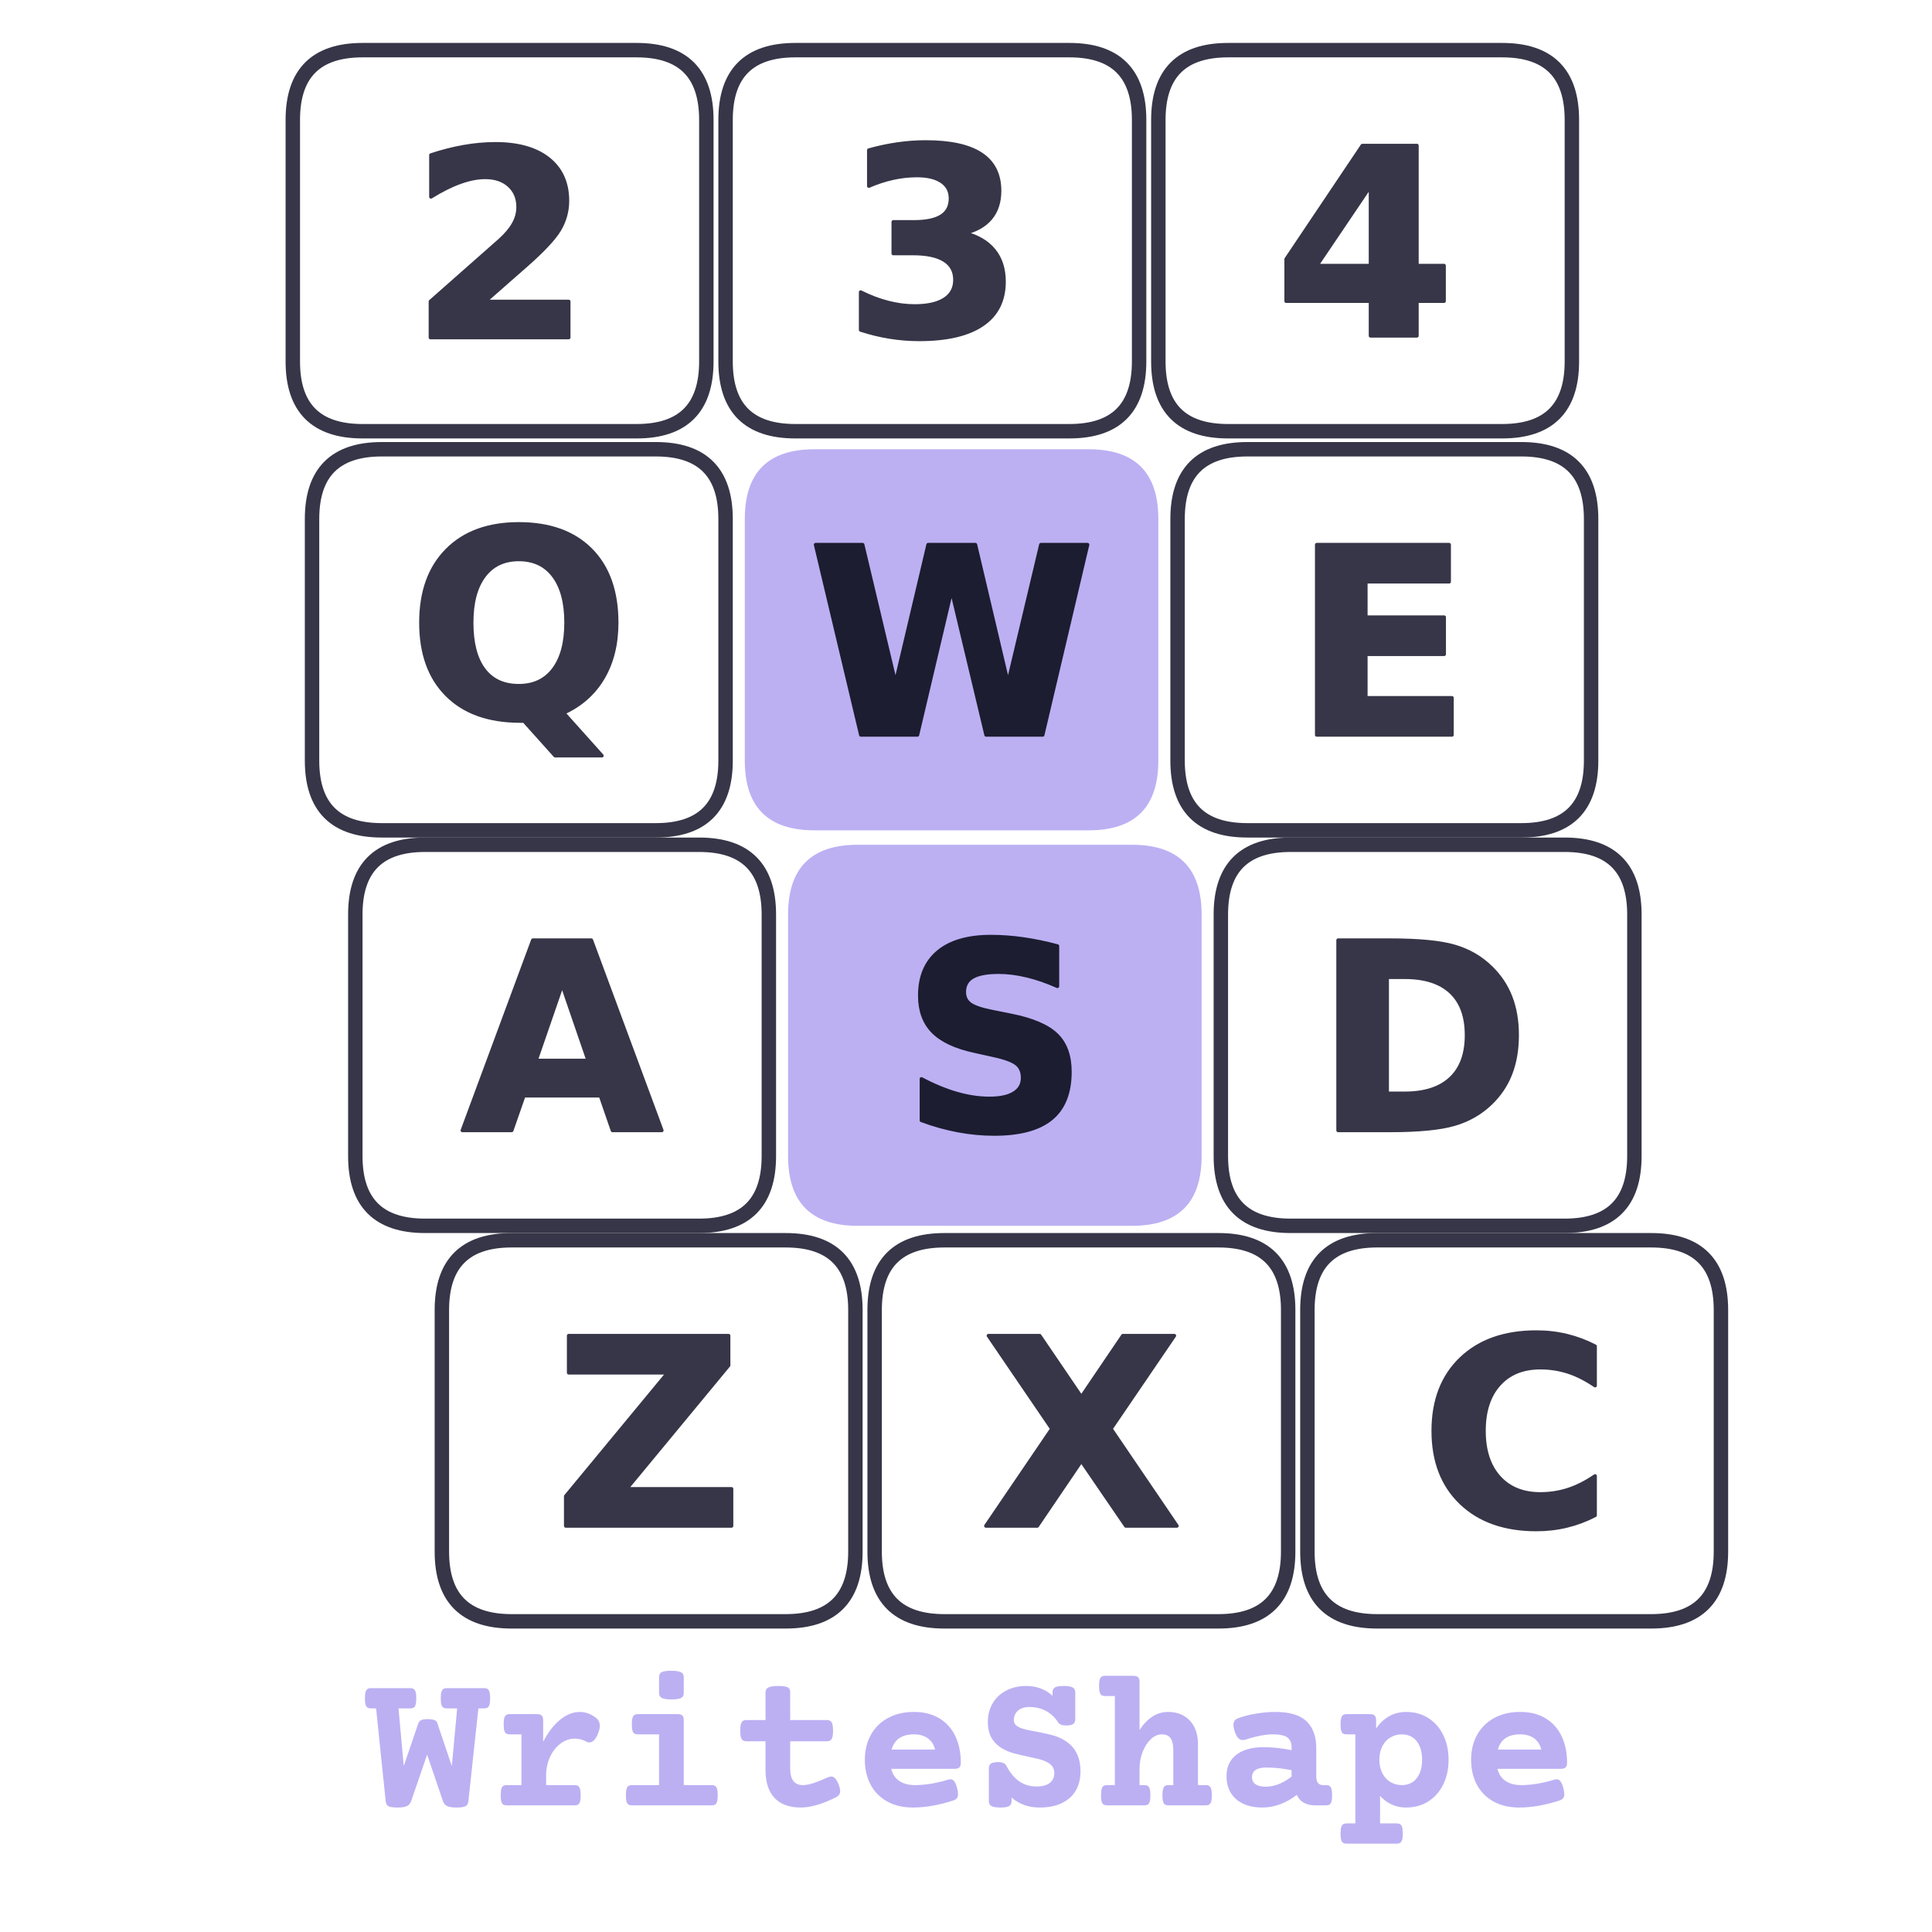
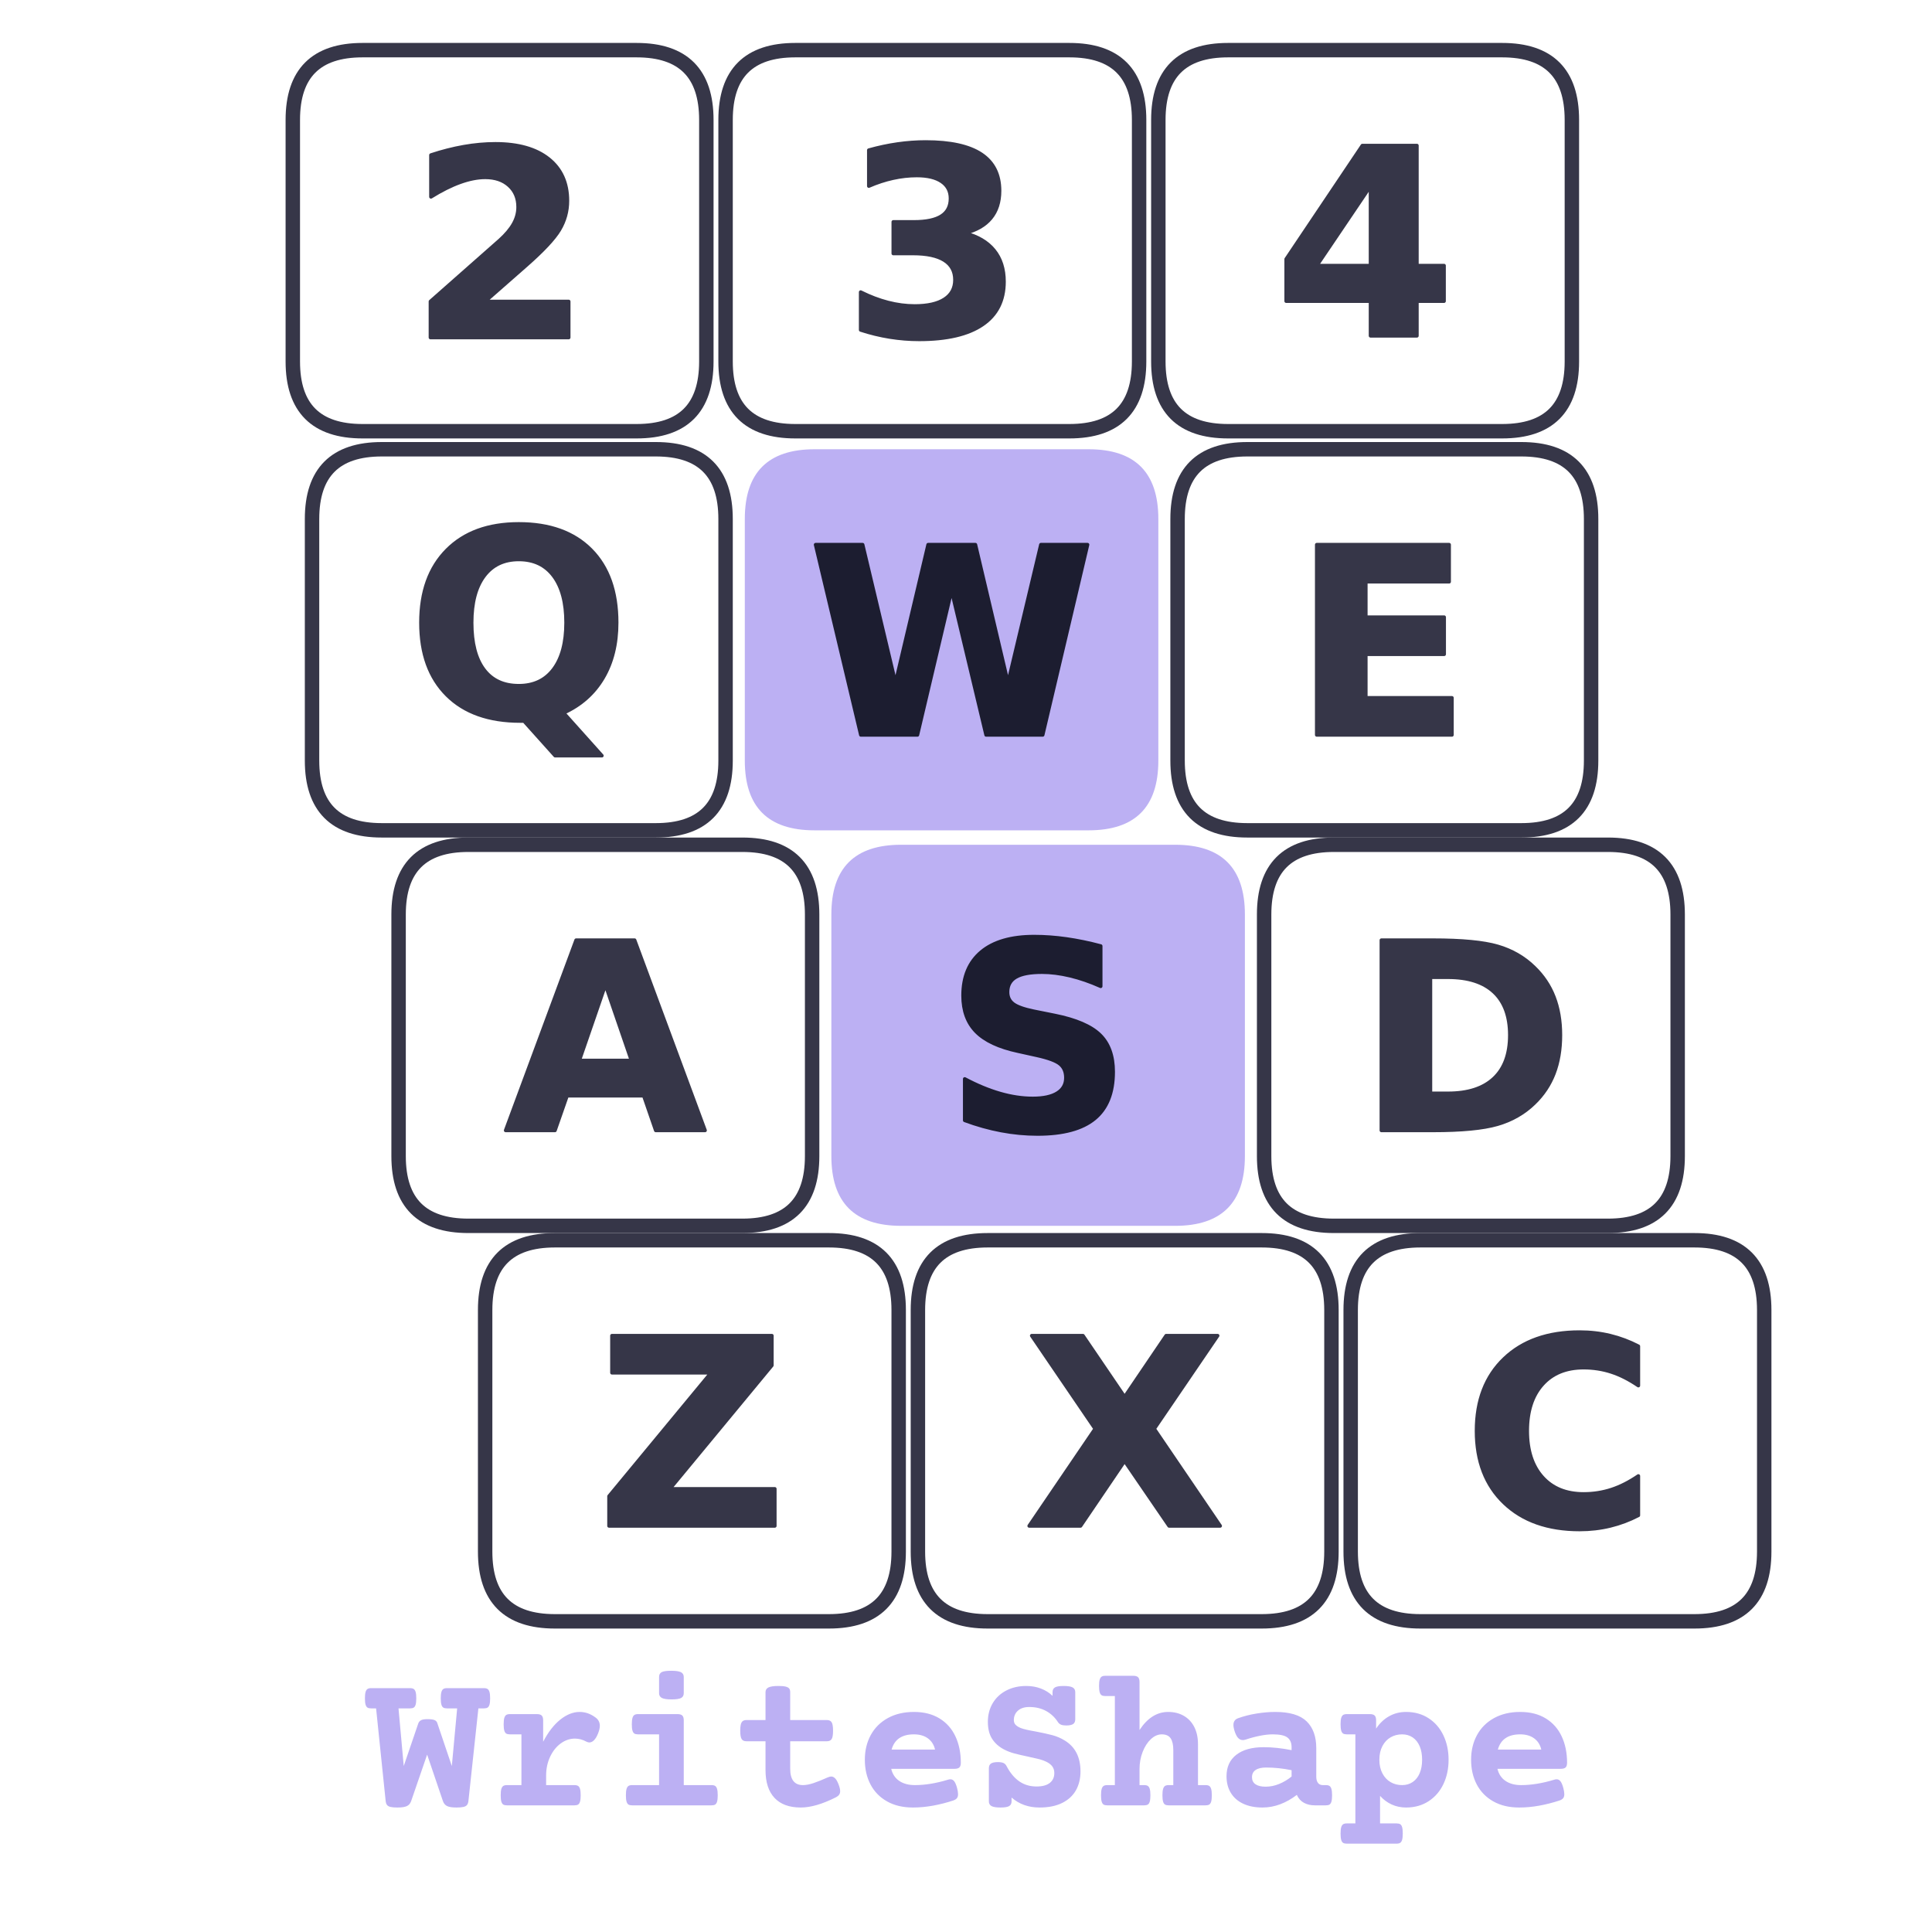
<svg xmlns="http://www.w3.org/2000/svg" width="900" height="900" viewBox="0 0 900 900" fill="none" role="img" aria-label="WriteShape" focusable="false">
  <g transform="translate(142 20) scale(.56) translate(88 200)">
    <g data-key="2">
      <path d="M-40 -194H188Q246 -194 246 -136V65Q246 123 188 123H-40Q-98 123 -98 65V-136Q-98 -194 -40 -194Z" fill="none" stroke="#363648" stroke-width="12" />
      <path d="M590 283H1247V0H162V283L707 764Q780 830 815.0 893.0Q850 956 850 1024Q850 1129 779.5 1193.0Q709 1257 592 1257Q502 1257 395.0 1218.5Q288 1180 166 1104V1432Q296 1475 423.0 1497.5Q550 1520 672 1520Q940 1520 1088.5 1402.0Q1237 1284 1237 1073Q1237 951 1174.0 845.5Q1111 740 909 563Z" transform="translate(-0.677 45.06) scale(0.106 -0.106)" fill="#363648" stroke="#363648" stroke-width="28" stroke-linejoin="round" paint-order="stroke" />
    </g>
    <g data-key="3">
      <path d="M320 -194H548Q606 -194 606 -136V65Q606 123 548 123H320Q262 123 262 65V-136Q262 -194 320 -194Z" fill="none" stroke="#363648" stroke-width="12" />
      <path d="M954 805Q1105 766 1183.5 669.5Q1262 573 1262 424Q1262 202 1092.0 86.5Q922 -29 596 -29Q481 -29 365.5 -10.5Q250 8 137 45V342Q245 288 351.5 260.5Q458 233 561 233Q714 233 795.5 286.0Q877 339 877 438Q877 540 793.5 592.5Q710 645 547 645H393V893H555Q700 893 771.0 938.5Q842 984 842 1077Q842 1163 773.0 1210.0Q704 1257 578 1257Q485 1257 390.0 1236.0Q295 1215 201 1174V1456Q315 1488 427.0 1504.0Q539 1520 647 1520Q938 1520 1082.5 1424.5Q1227 1329 1227 1137Q1227 1006 1158.0 922.5Q1089 839 954 805Z" transform="translate(359.853 43.523) scale(0.106 -0.106)" fill="#363648" stroke="#363648" stroke-width="28" stroke-linejoin="round" paint-order="stroke" />
    </g>
    <g data-key="4">
      <path d="M680 -194H908Q966 -194 966 -136V65Q966 123 908 123H680Q622 123 622 65V-136Q622 -194 680 -194Z" fill="none" stroke="#363648" stroke-width="12" />
      <path d="M754 1176 332 551H754ZM690 1493H1118V551H1331V272H1118V0H754V272H92V602Z" transform="translate(718.581 43.629) scale(0.106 -0.106)" fill="#363648" stroke="#363648" stroke-width="28" stroke-linejoin="round" paint-order="stroke" />
    </g>
    <g data-key="Q">
      <path d="M-24 138H204Q262 138 262 196V397Q262 455 204 455H-24Q-82 455 -82 397V196Q-82 138 -24 138Z" fill="none" stroke="#363648" stroke-width="12" />
      <path d="M911 -27H881Q512 -27 307.0 177.0Q102 381 102 745Q102 1108 306.5 1314.0Q511 1520 870 1520Q1233 1520 1435.5 1316.0Q1638 1112 1638 745Q1638 493 1530.5 311.0Q1423 129 1221 37L1522 -299H1155ZM870 1241Q694 1241 597.0 1111.0Q500 981 500 745Q500 505 595.0 377.5Q690 250 870 250Q1047 250 1144.0 380.0Q1241 510 1241 745Q1241 981 1144.0 1111.0Q1047 1241 870 1241Z" transform="translate(-2.22 361.213) scale(0.106 -0.106)" fill="#363648" stroke="#363648" stroke-width="28" stroke-linejoin="round" paint-order="stroke" />
    </g>
    <g data-key="W">
      <path d="M336 138H564Q622 138 622 196V397Q622 455 564 455H336Q278 455 278 397V196Q278 138 336 138Z" fill="#bcb0f3" stroke="none" stroke-width="12" />
      <path d="M61 1493H430L688 408L944 1493H1315L1571 408L1829 1493H2195L1843 0H1399L1128 1135L860 0H416Z" transform="translate(330.432 375.629) scale(0.106 -0.106)" fill="#1c1d30" stroke="#1c1d30" stroke-width="28" stroke-linejoin="round" paint-order="stroke" />
    </g>
    <g data-key="E">
      <path d="M696 138H924Q982 138 982 196V397Q982 455 924 455H696Q638 455 638 397V196Q638 138 696 138Z" fill="none" stroke="#363648" stroke-width="12" />
      <path d="M188 1493H1227V1202H573V924H1188V633H573V291H1249V0H188Z" transform="translate(733.839 375.629) scale(0.106 -0.106)" fill="#363648" stroke="#363648" stroke-width="28" stroke-linejoin="round" paint-order="stroke" />
    </g>
    <g data-key="A">
-       <path d="M12 467H240Q298 467 298 525V726Q298 784 240 784H12Q-46 784 -46 726V525Q-46 467 12 467Z" fill="none" stroke="#363648" stroke-width="12" />
-       <path d="M1094 272H492L397 0H10L563 1493H1022L1575 0H1188ZM588 549H997L793 1143Z" transform="translate(41.995 704.629) scale(0.106 -0.106)" fill="#363648" stroke="#363648" stroke-width="28" stroke-linejoin="round" paint-order="stroke" />
+       <path d="M48 467H276Q334 467 334 525V726Q334 784 276 784H48Q-10 784 -10 726V525Q-10 467 48 467Z" fill="none" stroke="#363648" stroke-width="12" />
+       <path d="M1094 272H492L397 0H10L563 1493H1022L1575 0H1188ZM588 549H997L793 1143Z" transform="translate(77.995 704.629) scale(0.106 -0.106)" fill="#363648" stroke="#363648" stroke-width="28" stroke-linejoin="round" paint-order="stroke" />
    </g>
    <g data-key="S">
-       <path d="M372 467H600Q658 467 658 525V726Q658 784 600 784H372Q314 784 314 726V525Q314 467 372 467Z" fill="#bcb0f3" stroke="none" stroke-width="12" />
-       <path d="M1227 1446V1130Q1104 1185 987.0 1213.0Q870 1241 766 1241Q628 1241 562.0 1203.0Q496 1165 496 1085Q496 1025 540.5 991.5Q585 958 702 934L866 901Q1115 851 1220.0 749.0Q1325 647 1325 459Q1325 212 1178.5 91.5Q1032 -29 731 -29Q589 -29 446.0 -2.0Q303 25 160 78V403Q303 327 436.5 288.5Q570 250 694 250Q820 250 887.0 292.0Q954 334 954 412Q954 482 908.5 520.0Q863 558 727 588L578 621Q354 669 250.5 774.0Q147 879 147 1057Q147 1280 291.0 1400.0Q435 1520 705 1520Q828 1520 958.0 1501.5Q1088 1483 1227 1446Z" transform="translate(407.984 704.523) scale(0.106 -0.106)" fill="#1c1d30" stroke="#1c1d30" stroke-width="28" stroke-linejoin="round" paint-order="stroke" />
+       <path d="M408 467H636Q694 467 694 525V726Q694 784 636 784H408Q350 784 350 726V525Q350 467 408 467Z" fill="#bcb0f3" stroke="none" stroke-width="12" />
+       <path d="M1227 1446V1130Q1104 1185 987.0 1213.0Q870 1241 766 1241Q628 1241 562.0 1203.0Q496 1165 496 1085Q496 1025 540.5 991.5Q585 958 702 934L866 901Q1115 851 1220.0 749.0Q1325 647 1325 459Q1325 212 1178.5 91.5Q1032 -29 731 -29Q589 -29 446.0 -2.0Q303 25 160 78V403Q303 327 436.5 288.5Q570 250 694 250Q820 250 887.0 292.0Q954 334 954 412Q954 482 908.5 520.0Q863 558 727 588L578 621Q354 669 250.5 774.0Q147 879 147 1057Q147 1280 291.0 1400.0Q435 1520 705 1520Q828 1520 958.0 1501.5Q1088 1483 1227 1446Z" transform="translate(443.984 704.523) scale(0.106 -0.106)" fill="#1c1d30" stroke="#1c1d30" stroke-width="28" stroke-linejoin="round" paint-order="stroke" />
    </g>
    <g data-key="D">
-       <path d="M732 467H960Q1018 467 1018 525V726Q1018 784 960 784H732Q674 784 674 726V525Q674 467 732 467Z" fill="none" stroke="#363648" stroke-width="12" />
-       <path d="M573 1202V291H711Q947 291 1071.5 408.0Q1196 525 1196 748Q1196 970 1072.0 1086.0Q948 1202 711 1202ZM188 1493H594Q934 1493 1100.5 1444.5Q1267 1396 1386 1280Q1491 1179 1542.0 1047.0Q1593 915 1593 748Q1593 579 1542.0 446.5Q1491 314 1386 213Q1266 97 1098.0 48.5Q930 0 594 0H188Z" transform="translate(751.607 704.629) scale(0.106 -0.106)" fill="#363648" stroke="#363648" stroke-width="28" stroke-linejoin="round" paint-order="stroke" />
+       <path d="M768 467H996Q1054 467 1054 525V726Q1054 784 996 784H768Q710 784 710 726V525Q710 467 768 467Z" fill="none" stroke="#363648" stroke-width="12" />
+       <path d="M573 1202V291H711Q947 291 1071.5 408.0Q1196 525 1196 748Q1196 970 1072.0 1086.0Q948 1202 711 1202ZM188 1493H594Q934 1493 1100.5 1444.5Q1267 1396 1386 1280Q1491 1179 1542.0 1047.0Q1593 915 1593 748Q1593 579 1542.0 446.5Q1491 314 1386 213Q1266 97 1098.0 48.5Q930 0 594 0H188Z" transform="translate(787.607 704.629) scale(0.106 -0.106)" fill="#363648" stroke="#363648" stroke-width="28" stroke-linejoin="round" paint-order="stroke" />
    </g>
    <g data-key="Z">
-       <path d="M84 796H312Q370 796 370 854V1055Q370 1113 312 1113H84Q26 1113 26 1055V854Q26 796 84 796Z" fill="none" stroke="#363648" stroke-width="12" />
-       <path d="M115 1493H1370V1260L569 291H1393V0H92V233L893 1202H115Z" transform="translate(119.295 1033.629) scale(0.106 -0.106)" fill="#363648" stroke="#363648" stroke-width="28" stroke-linejoin="round" paint-order="stroke" />
+       <path d="M120 796H348Q406 796 406 854V1055Q406 1113 348 1113H120Q62 1113 62 1055V854Q62 796 120 796Z" fill="none" stroke="#363648" stroke-width="12" />
+       <path d="M115 1493H1370V1260L569 291H1393V0H92V233L893 1202H115Z" transform="translate(155.295 1033.629) scale(0.106 -0.106)" fill="#363648" stroke="#363648" stroke-width="28" stroke-linejoin="round" paint-order="stroke" />
    </g>
    <g data-key="X">
-       <path d="M444 796H672Q730 796 730 854V1055Q730 1113 672 1113H444Q386 1113 386 1055V854Q386 796 444 796Z" fill="none" stroke="#363648" stroke-width="12" />
-       <path d="M1020 762 1538 0H1137L788 510L442 0H39L557 762L59 1493H461L788 1012L1114 1493H1518Z" transform="translate(474.419 1033.629) scale(0.106 -0.106)" fill="#363648" stroke="#363648" stroke-width="28" stroke-linejoin="round" paint-order="stroke" />
+       <path d="M480 796H708Q766 796 766 854V1055Q766 1113 708 1113H480Q422 1113 422 1055V854Q422 796 480 796Z" fill="none" stroke="#363648" stroke-width="12" />
+       <path d="M1020 762 1538 0H1137L788 510L442 0H39L557 762L59 1493H461L788 1012L1114 1493H1518Z" transform="translate(510.419 1033.629) scale(0.106 -0.106)" fill="#363648" stroke="#363648" stroke-width="28" stroke-linejoin="round" paint-order="stroke" />
    </g>
    <g data-key="C">
-       <path d="M804 796H1032Q1090 796 1090 854V1055Q1090 1113 1032 1113H804Q746 1113 746 1055V854Q746 796 804 796Z" fill="none" stroke="#363648" stroke-width="12" />
-       <path d="M1372 82Q1266 27 1151.0 -1.0Q1036 -29 911 -29Q538 -29 320.0 179.5Q102 388 102 745Q102 1103 320.0 1311.5Q538 1520 911 1520Q1036 1520 1151.0 1492.0Q1266 1464 1372 1409V1100Q1265 1173 1161.0 1207.0Q1057 1241 942 1241Q736 1241 618.0 1109.0Q500 977 500 745Q500 514 618.0 382.0Q736 250 942 250Q1057 250 1161.0 284.0Q1265 318 1372 391Z" transform="translate(839.878 1033.523) scale(0.106 -0.106)" fill="#363648" stroke="#363648" stroke-width="28" stroke-linejoin="round" paint-order="stroke" />
+       <path d="M840 796H1068Q1126 796 1126 854V1055Q1126 1113 1068 1113H840Q782 1113 782 1055V854Q782 796 840 796Z" fill="none" stroke="#363648" stroke-width="12" />
+       <path d="M1372 82Q1266 27 1151.0 -1.0Q1036 -29 911 -29Q538 -29 320.0 179.5Q102 388 102 745Q102 1103 320.0 1311.5Q538 1520 911 1520Q1036 1520 1151.0 1492.0Q1266 1464 1372 1409V1100Q1265 1173 1161.0 1207.0Q1057 1241 942 1241Q736 1241 618.0 1109.0Q500 977 500 745Q500 514 618.0 382.0Q736 250 942 250Q1057 250 1161.0 284.0Q1265 318 1372 391Z" transform="translate(875.878 1033.523) scale(0.106 -0.106)" fill="#363648" stroke="#363648" stroke-width="28" stroke-linejoin="round" paint-order="stroke" />
    </g>
  </g>
  <path d="M1248 1084Q1248 1042 1241.5 1020.0Q1235 998 1222.0 990.0Q1209 982 1185 982H1129L1028 43Q1025 18 1014.0 4.0Q1003 -10 978.0 -16.0Q953 -22 907 -22Q841 -22 811.5 -7.0Q782 8 770 43L610 514L448 43Q436 8 406.0 -7.0Q376 -22 309 -22Q263 -22 238.5 -16.0Q214 -10 203.5 4.0Q193 18 190 43L93 982H43Q19 982 6.0 990.0Q-7 998 -13.5 1020.0Q-20 1042 -20 1084Q-20 1126 -13.5 1148.0Q-7 1170 6.0 1178.5Q19 1187 43 1187H437Q461 1187 474.0 1178.5Q487 1170 493.5 1148.0Q500 1126 500 1084Q500 1042 493.5 1020.0Q487 998 474.0 990.0Q461 982 437 982H320L373 398L519 826Q526 849 546.0 861.0Q566 873 613 873Q663 873 685.0 863.5Q707 854 713 833L860 398L914 982H811Q787 982 774.0 990.0Q761 998 754.5 1020.0Q748 1042 748 1084Q748 1126 754.5 1148.0Q761 1170 774.0 1178.5Q787 1187 811 1187H1185Q1209 1187 1222.0 1178.5Q1235 1170 1241.5 1148.0Q1248 1126 1248 1084ZM2315 890Q2359 858 2359 806Q2359 773 2341 728Q2323 683 2300.5 660.0Q2278 637 2253 637Q2239 637 2223 645Q2167 676 2107 676Q2030 676 1963.0 627.0Q1896 578 1855.5 492.0Q1815 406 1815 300V205H2102Q2126 205 2139.0 196.5Q2152 188 2158.5 166.0Q2165 144 2165 102Q2165 60 2158.5 38.0Q2152 16 2139.0 8.0Q2126 0 2102 0H1418Q1394 0 1381.0 8.0Q1368 16 1361.5 38.0Q1355 60 1355 102Q1355 144 1361.5 166.0Q1368 188 1381.0 196.5Q1394 205 1418 205H1565V719H1448Q1424 719 1411.0 727.0Q1398 735 1391.5 757.0Q1385 779 1385 821Q1385 863 1391.5 885.0Q1398 907 1411.0 915.5Q1424 924 1448 924H1722Q1756 924 1770.5 909.5Q1785 895 1785 861V644Q1860 789 1957.5 867.5Q2055 946 2155 946Q2240 946 2315 890ZM3209 861V205H3490Q3514 205 3527.0 196.5Q3540 188 3546.5 166.0Q3553 144 3553 102Q3553 60 3546.5 38.0Q3540 16 3527.0 8.0Q3514 0 3490 0H2686Q2662 0 2649.0 8.0Q2636 16 2629.5 38.0Q2623 60 2623 102Q2623 144 2629.5 166.0Q2636 188 2649.0 196.5Q2662 205 2686 205H2959V719H2746Q2722 719 2709.0 727.0Q2696 735 2689.5 757.0Q2683 779 2683 821Q2683 863 2689.5 885.0Q2696 907 2709.0 915.5Q2722 924 2746 924H3146Q3180 924 3194.5 909.5Q3209 895 3209 861ZM3209 1300V1136Q3209 1102 3182.5 1087.5Q3156 1073 3086 1073Q3016 1073 2987.5 1087.5Q2959 1102 2959 1136V1300Q2959 1335 2985.0 1349.0Q3011 1363 3081 1363Q3152 1363 3180.5 1348.5Q3209 1334 3209 1300ZM4287 1146V864H4658Q4693 864 4707.0 841.0Q4721 818 4721 756Q4721 694 4707.0 671.5Q4693 649 4658 649H4287V371Q4287 205 4416 205Q4462 205 4523.5 225.5Q4585 246 4667 283Q4689 292 4702 292Q4723 292 4741.0 274.5Q4759 257 4775 217Q4793 172 4793 144Q4793 122 4782.5 107.5Q4772 93 4751 82Q4545 -22 4394 -22Q4220 -22 4128.5 75.0Q4037 172 4037 358V649H3844Q3809 649 3795.0 671.5Q3781 694 3781 756Q3781 818 3795.0 841.0Q3809 864 3844 864H4037V1146Q4037 1180 4067.5 1194.5Q4098 1209 4169 1209Q4216 1209 4241.5 1202.5Q4267 1196 4277.0 1183.0Q4287 1170 4287 1146ZM6015 432Q6015 398 6000.5 384.0Q5986 370 5952 370H5310Q5329 290 5391.5 247.5Q5454 205 5550 205Q5705 205 5886 260Q5898 264 5910 264Q5932 264 5948.0 244.0Q5964 224 5977 176Q5987 139 5987 113Q5987 87 5975.5 72.5Q5964 58 5938 49Q5838 16 5734.0 -3.0Q5630 -22 5530 -22Q5378 -22 5268.0 40.0Q5158 102 5100.5 211.5Q5043 321 5043 462Q5043 602 5103.0 712.0Q5163 822 5276.0 884.0Q5389 946 5540 946Q5692 946 5799.0 880.5Q5906 815 5960.5 698.5Q6015 582 6015 432ZM5314 565H5754Q5737 638 5681.5 678.5Q5626 719 5540 719Q5357 719 5314 565ZM7174 1146V872Q7174 838 7152.5 823.5Q7131 809 7082 809Q7049 809 7030.0 817.0Q7011 825 7000 841Q6953 915 6879.0 955.5Q6805 996 6708 996Q6635 996 6593.5 959.0Q6552 922 6552 863Q6552 834 6570.0 815.5Q6588 797 6622 783Q6666 766 6773 748Q6877 728 6943.0 710.5Q7009 693 7067 657Q7227 560 7227 344Q7227 234 7180.5 152.0Q7134 70 7041.0 24.0Q6948 -22 6812 -22Q6645 -22 6529 79V41Q6529 7 6504.5 -7.5Q6480 -22 6417 -22Q6353 -22 6326.0 -7.5Q6299 7 6299 41V375Q6299 409 6320.5 423.5Q6342 438 6391 438Q6426 438 6446.5 429.0Q6467 420 6478 398Q6532 295 6607.0 243.0Q6682 191 6782 191Q6870 191 6916.0 227.0Q6962 263 6962 327Q6962 367 6941.5 394.5Q6921 422 6882 441Q6850 457 6811.5 467.0Q6773 477 6698 493Q6612 511 6556.0 526.0Q6500 541 6451 567Q6375 607 6332.0 673.5Q6289 740 6289 846Q6289 952 6338.0 1034.5Q6387 1117 6475.5 1163.0Q6564 1209 6678 1209Q6758 1209 6826.0 1183.0Q6894 1157 6944 1109V1146Q6944 1180 6968.5 1194.5Q6993 1209 7056 1209Q7120 1209 7147.0 1194.5Q7174 1180 7174 1146ZM7825 1249V763Q7945 946 8115 946Q8206 946 8274.5 906.0Q8343 866 8380.0 792.5Q8417 719 8417 620V205H8494Q8518 205 8531.0 196.5Q8544 188 8550.5 166.0Q8557 144 8557 102Q8557 60 8550.5 38.0Q8544 16 8531.0 8.0Q8518 0 8494 0H8120Q8096 0 8083.0 8.0Q8070 16 8063.5 38.0Q8057 60 8057 102Q8057 144 8063.5 166.0Q8070 188 8083.0 196.5Q8096 205 8120 205H8167V561Q8167 639 8140.0 679.0Q8113 719 8050 719Q7992 719 7940.0 670.5Q7888 622 7856.5 541.0Q7825 460 7825 368V205H7872Q7896 205 7909.0 196.5Q7922 188 7928.5 166.0Q7935 144 7935 102Q7935 60 7928.5 38.0Q7922 16 7909.0 8.0Q7896 0 7872 0H7498Q7474 0 7461.0 8.0Q7448 16 7441.5 38.0Q7435 60 7435 102Q7435 144 7441.5 166.0Q7448 188 7461.0 196.5Q7474 205 7498 205H7575V1107H7478Q7454 1107 7441.0 1115.0Q7428 1123 7421.5 1145.0Q7415 1167 7415 1209Q7415 1251 7421.5 1273.0Q7428 1295 7441.0 1303.5Q7454 1312 7478 1312H7762Q7796 1312 7810.5 1297.5Q7825 1283 7825 1249ZM9615 579V290Q9615 250 9632.0 227.5Q9649 205 9681 205H9712Q9736 205 9749.0 196.5Q9762 188 9768.5 166.0Q9775 144 9775 102Q9775 60 9768.5 38.0Q9762 16 9749.0 8.0Q9736 0 9712 0H9600Q9538 0 9490.5 25.5Q9443 51 9418 106Q9339 45 9251.0 11.5Q9163 -22 9070 -22Q8957 -22 8875.0 16.5Q8793 55 8749.5 126.5Q8706 198 8706 295Q8706 435 8805.0 512.0Q8904 589 9082 589Q9215 589 9365 559V588Q9365 655 9323.0 687.0Q9281 719 9175 719Q9116 719 9043.5 704.5Q8971 690 8900 666Q8883 661 8871 661Q8846 661 8826.5 679.5Q8807 698 8791 742Q8776 786 8776 814Q8776 865 8822 882Q8911 914 9011.0 930.0Q9111 946 9199 946Q9419 946 9517.0 851.0Q9615 756 9615 579ZM8964 285Q8964 238 8999.5 213.5Q9035 189 9102 189Q9171 189 9238.5 216.5Q9306 244 9365 292V356Q9233 383 9107 383Q9037 383 9000.5 358.0Q8964 333 8964 285ZM10955 462Q10955 326 10903.0 216.0Q10851 106 10753.0 42.0Q10655 -22 10524 -22Q10446 -22 10379.0 8.5Q10312 39 10261 96V-183H10428Q10452 -183 10465.0 -191.0Q10478 -199 10484.5 -221.0Q10491 -243 10491 -285Q10491 -327 10484.5 -349.0Q10478 -371 10465.0 -379.5Q10452 -388 10428 -388H9924Q9900 -388 9887.0 -380.0Q9874 -372 9867.5 -350.0Q9861 -328 9861 -286Q9861 -244 9867.5 -222.0Q9874 -200 9887.0 -191.5Q9900 -183 9924 -183H10011V719H9924Q9900 719 9887.0 727.0Q9874 735 9867.5 757.0Q9861 779 9861 821Q9861 863 9867.5 885.0Q9874 907 9887.0 915.5Q9900 924 9924 924H10158Q10192 924 10206.5 909.5Q10221 895 10221 861V777Q10273 857 10351.0 901.5Q10429 946 10524 946Q10655 946 10753.0 882.0Q10851 818 10903.0 708.0Q10955 598 10955 462ZM10254 462Q10254 382 10285.0 323.5Q10316 265 10368.0 235.0Q10420 205 10484 205Q10546 205 10592.0 236.5Q10638 268 10662.5 326.0Q10687 384 10687 462Q10687 540 10662.5 598.0Q10638 656 10592.0 687.5Q10546 719 10484 719Q10420 719 10368.0 689.0Q10316 659 10285.0 600.5Q10254 542 10254 462ZM12155 432Q12155 398 12140.5 384.0Q12126 370 12092 370H11450Q11469 290 11531.5 247.5Q11594 205 11690 205Q11845 205 12026 260Q12038 264 12050 264Q12072 264 12088.0 244.0Q12104 224 12117 176Q12127 139 12127 113Q12127 87 12115.5 72.5Q12104 58 12078 49Q11978 16 11874.0 -3.0Q11770 -22 11670 -22Q11518 -22 11408.0 40.0Q11298 102 11240.5 211.5Q11183 321 11183 462Q11183 602 11243.0 712.0Q11303 822 11416.0 884.0Q11529 946 11680 946Q11832 946 11939.0 880.5Q12046 815 12100.5 698.5Q12155 582 12155 432ZM11454 565H11894Q11877 638 11821.5 678.5Q11766 719 11680 719Q11497 719 11454 565Z" transform="translate(170.9199 841) scale(0.04599589 -0.04599589)" fill="#bcb0f3" />
</svg>
